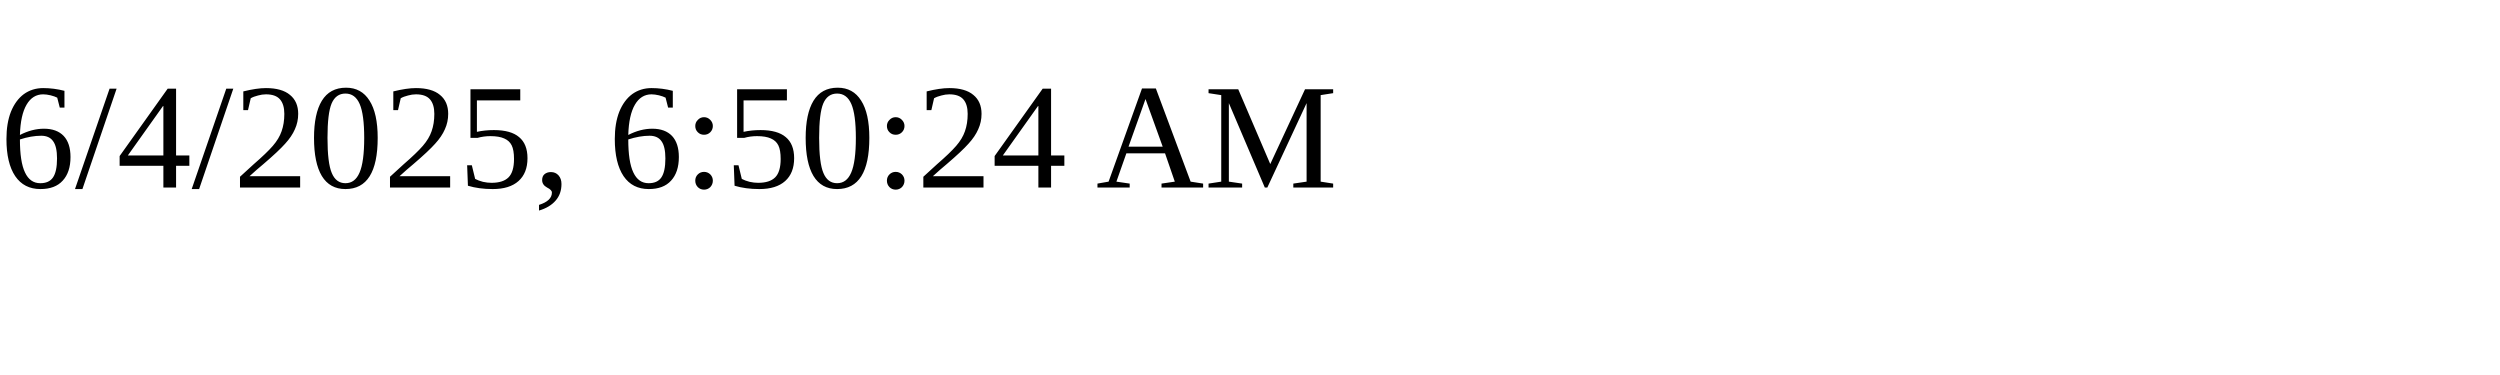
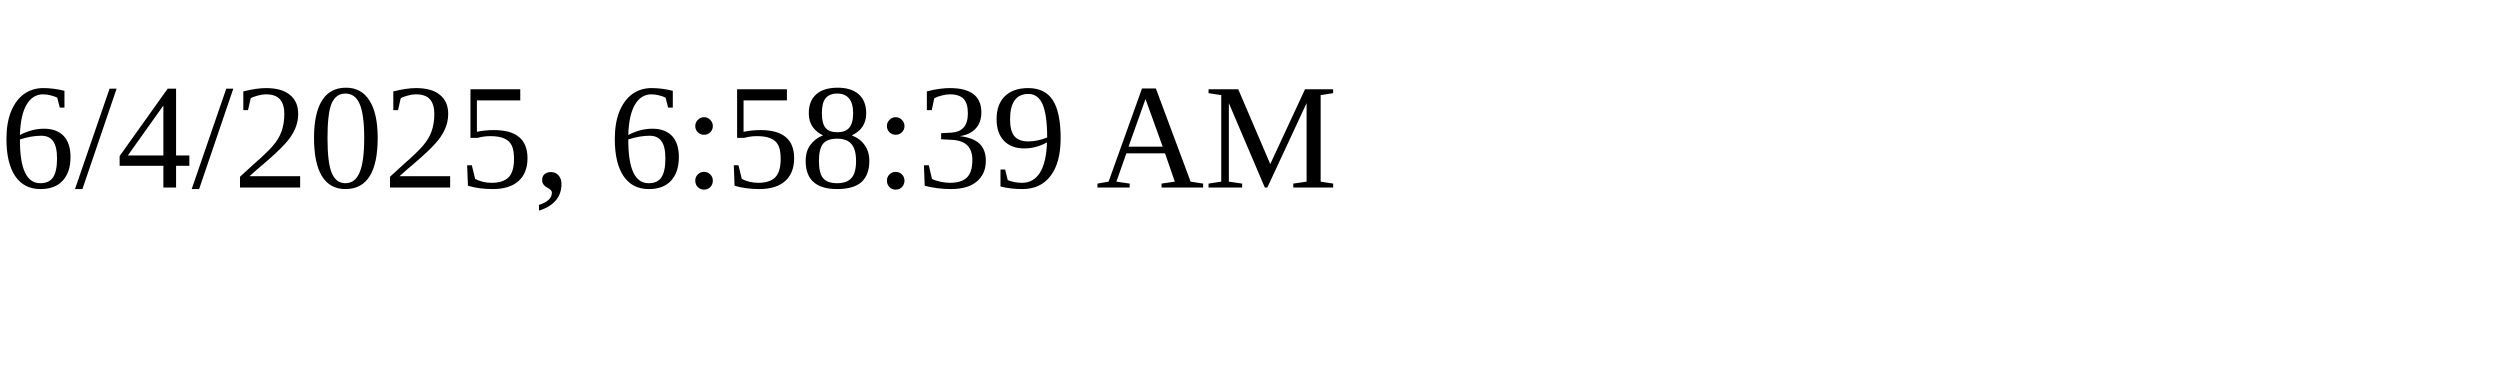
<svg xmlns="http://www.w3.org/2000/svg" height="30" width="200">
-   <text x="0" y="15">6/4/2025, 6:50:24 AM</text>
+   <text x="0" y="15">6/4/2025, 6:58:39 AM</text>
</svg>
